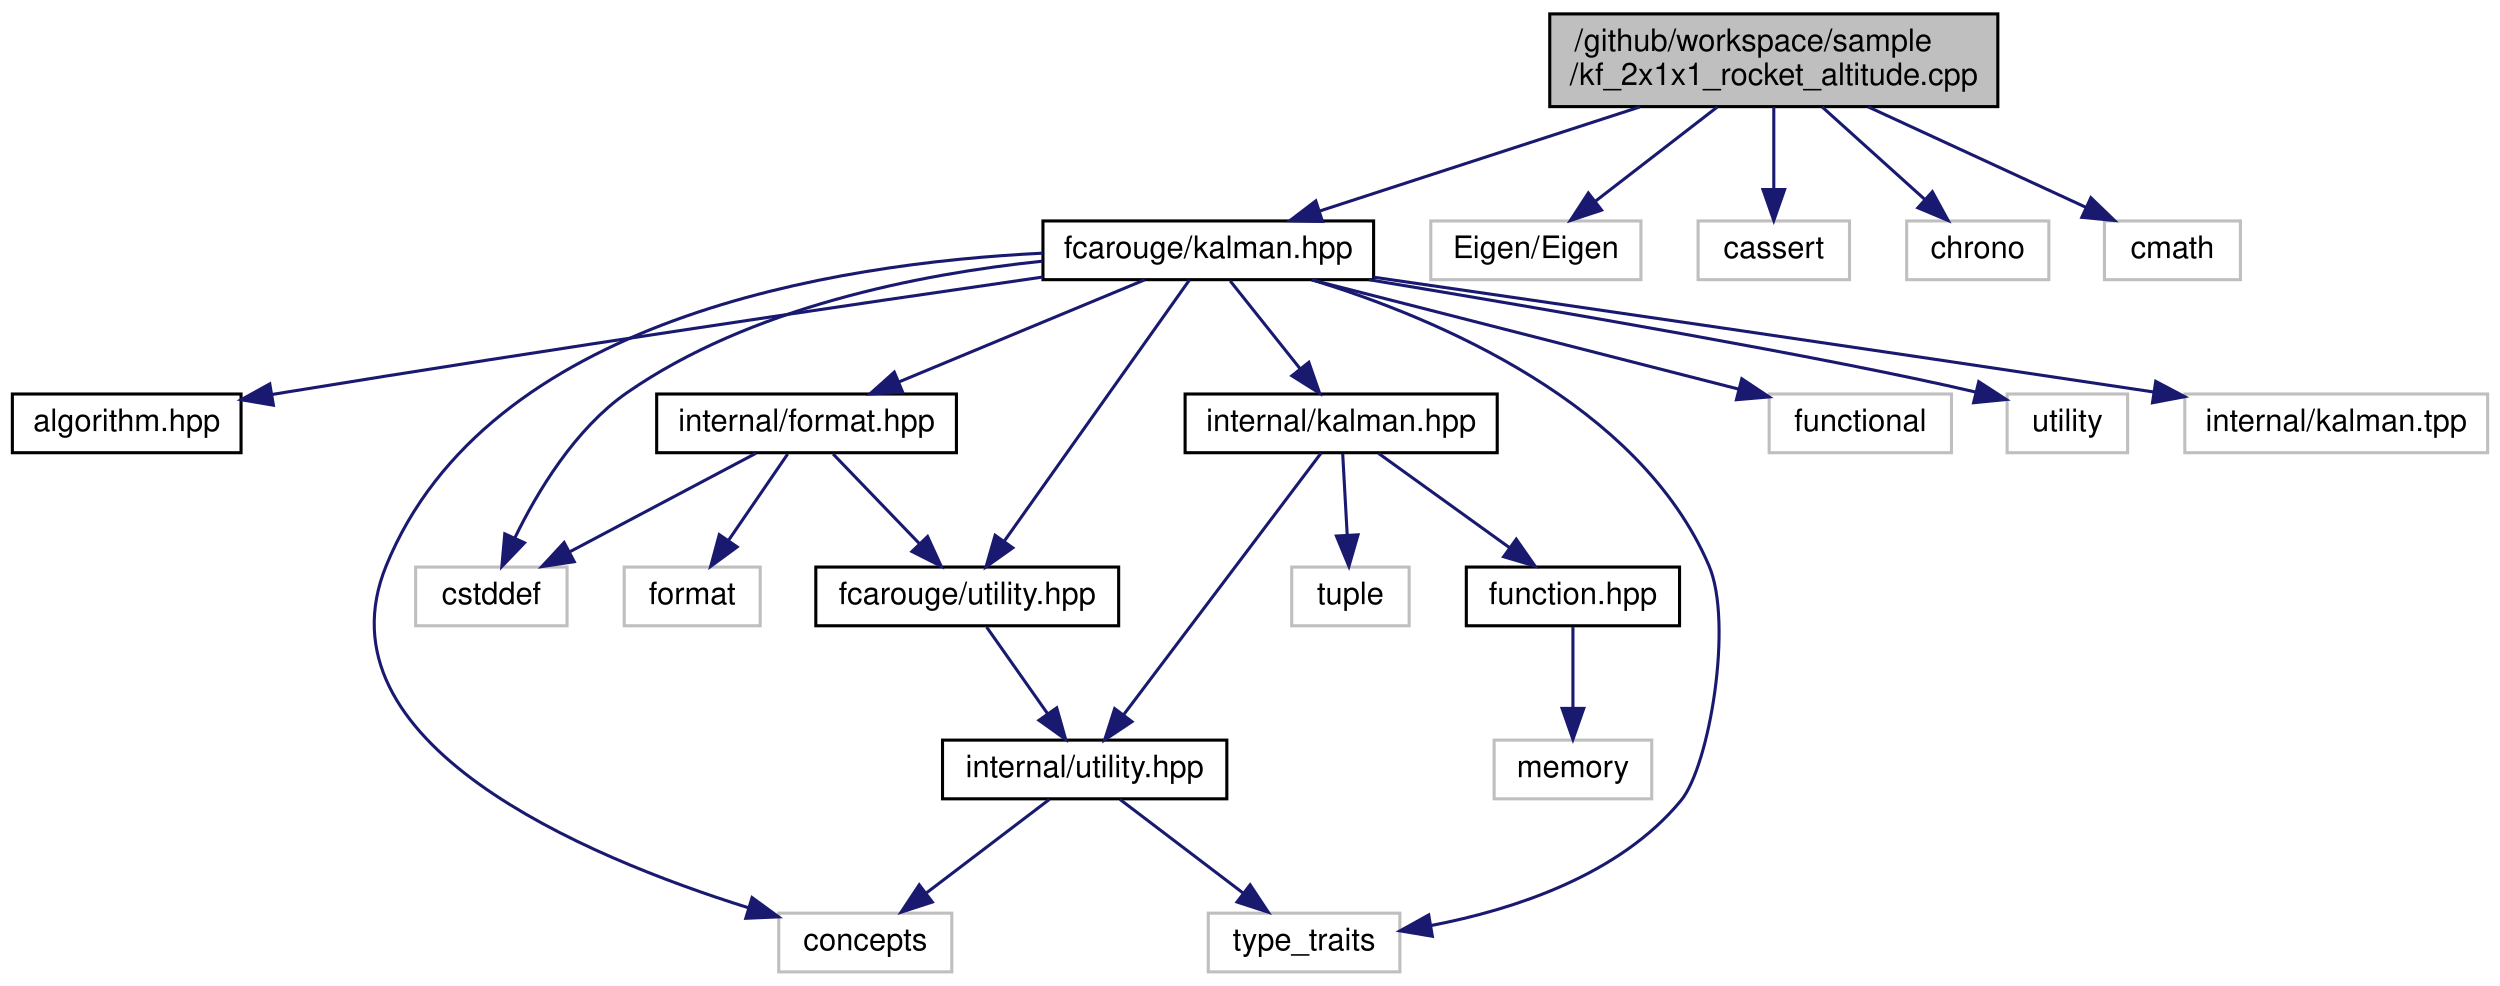
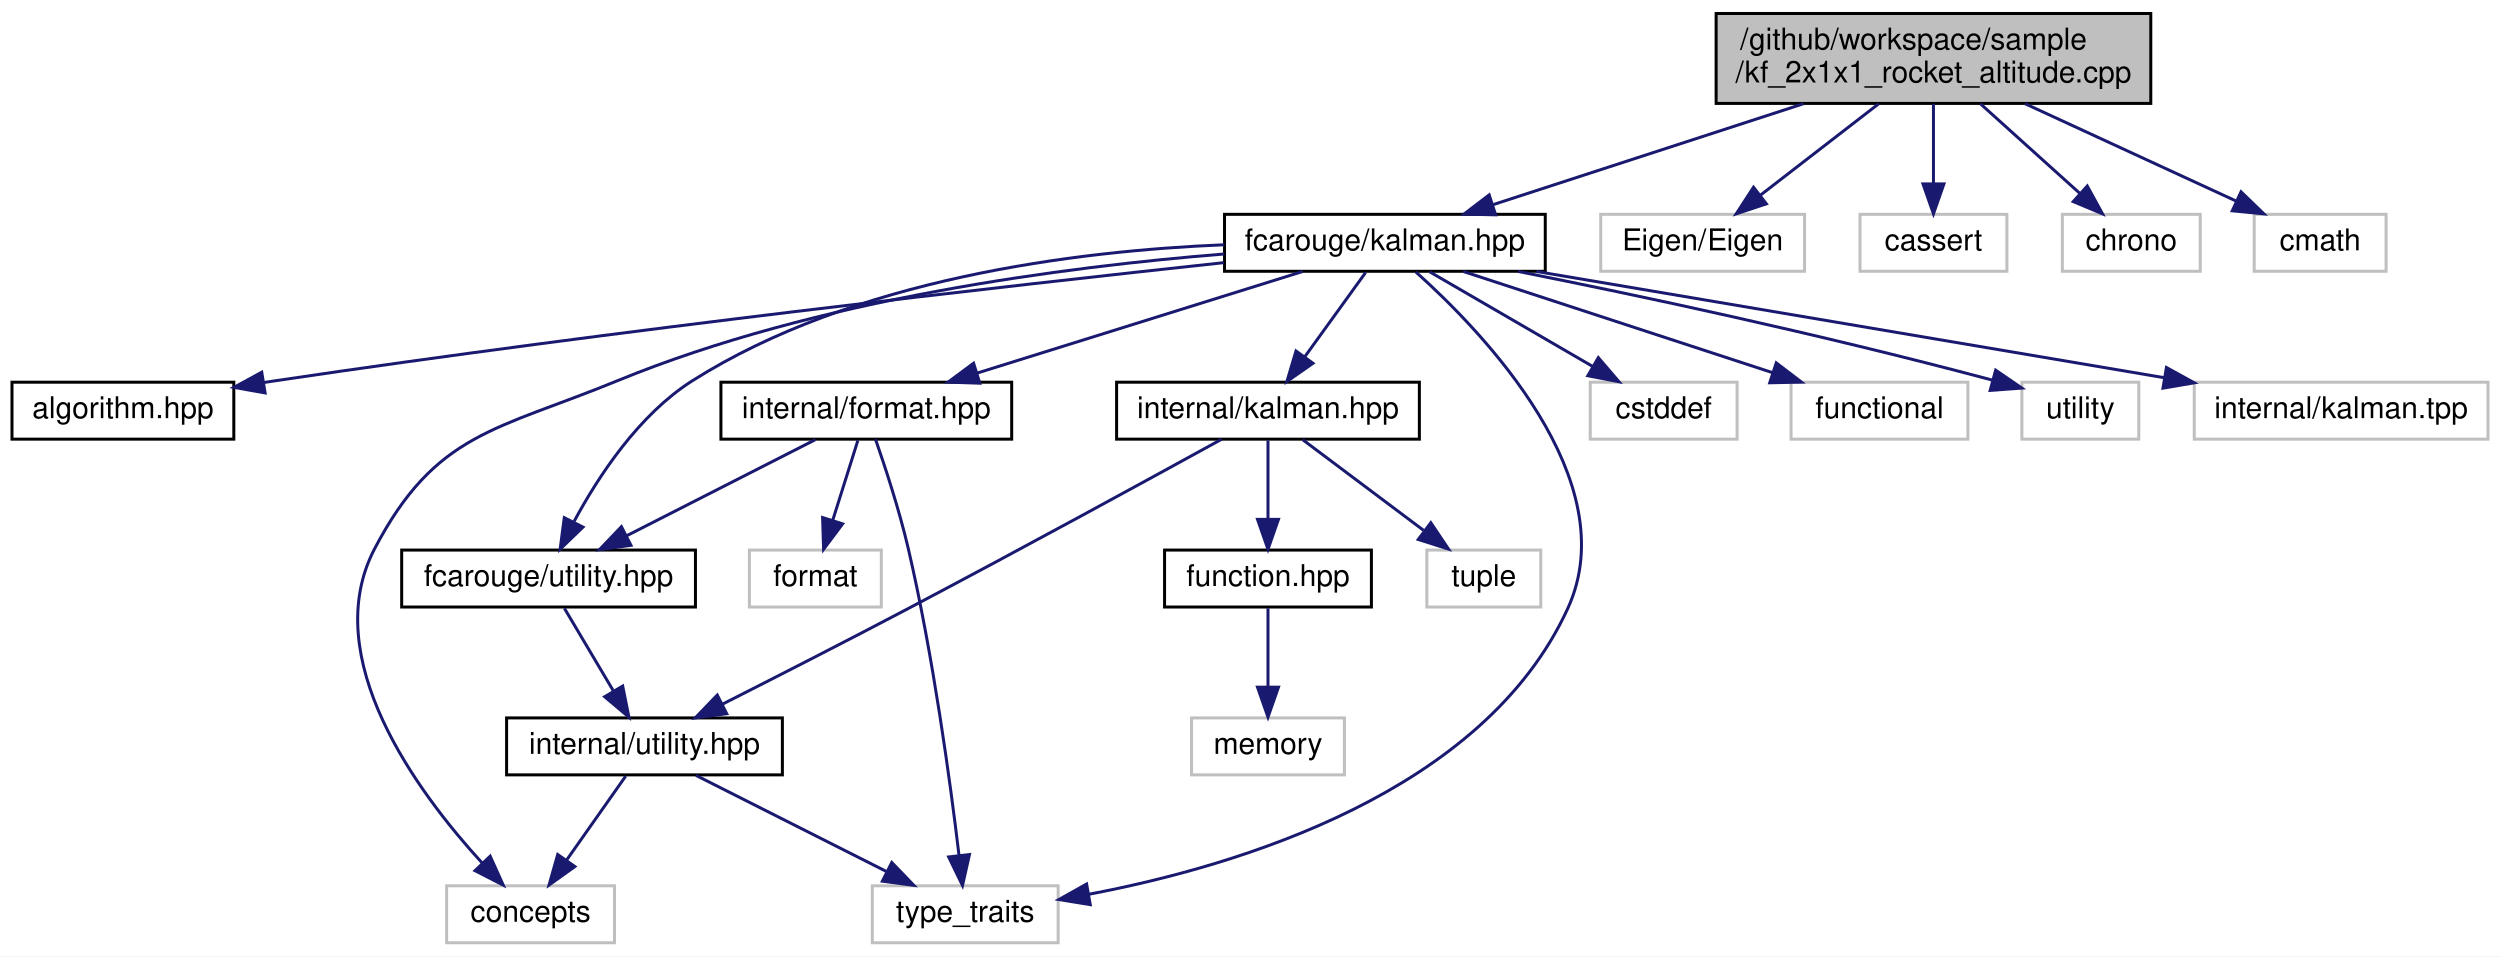
- <svg xmlns="http://www.w3.org/2000/svg" xmlns:xlink="http://www.w3.org/1999/xlink" width="809pt" height="319pt" viewBox="0.00 0.00 809.00 319.00">
+ <svg xmlns="http://www.w3.org/2000/svg" xmlns:xlink="http://www.w3.org/1999/xlink" width="834pt" height="319pt" viewBox="0.00 0.00 834.00 319.00">
  <g id="graph0" class="graph" transform="scale(1 1) rotate(0) translate(4 315)">
-     <polygon fill="white" stroke="transparent" points="-4,4 -4,-315 805,-315 805,4 -4,4" />
+     <polygon fill="white" stroke="transparent" points="-4,4 -4,-315 830,-315 830,4 -4,4" />
    <g id="node1" class="node">
      <g id="a_node1">
        <a xlink:title=" ">
-           <polygon fill="#bfbfbf" stroke="black" points="497.5,-280.5 497.5,-310.5 642.5,-310.5 642.5,-280.5 497.5,-280.5" />
-           <text text-anchor="start" x="505.5" y="-298.5" font-family="Helvetica,sans-Serif" font-size="10.00">/github/workspace/sample</text>
-           <text text-anchor="middle" x="570" y="-287.5" font-family="Helvetica,sans-Serif" font-size="10.00">/kf_2x1x1_rocket_altitude.cpp</text>
+           <polygon fill="#bfbfbf" stroke="black" points="568.5,-280.5 568.5,-310.5 713.5,-310.5 713.5,-280.5 568.5,-280.5" />
+           <text text-anchor="start" x="576.5" y="-298.5" font-family="Helvetica,sans-Serif" font-size="10.00">/github/workspace/sample</text>
+           <text text-anchor="middle" x="641" y="-287.5" font-family="Helvetica,sans-Serif" font-size="10.00">/kf_2x1x1_rocket_altitude.cpp</text>
        </a>
      </g>
    </g>
    <g id="node2" class="node">
      <g id="a_node2">
        <a xlink:href="kalman_8hpp.xhtml" target="_top" xlink:title="The Kalman filter class and library top-level header.">
-           <polygon fill="white" stroke="black" points="333.5,-224.5 333.5,-243.5 440.5,-243.5 440.5,-224.5 333.5,-224.5" />
-           <text text-anchor="middle" x="387" y="-231.5" font-family="Helvetica,sans-Serif" font-size="10.00">fcarouge/kalman.hpp</text>
+           <polygon fill="white" stroke="black" points="404.5,-224.5 404.5,-243.5 511.5,-243.5 511.5,-224.5 404.5,-224.5" />
+           <text text-anchor="middle" x="458" y="-231.5" font-family="Helvetica,sans-Serif" font-size="10.00">fcarouge/kalman.hpp</text>
        </a>
      </g>
    </g>
    <g id="edge1" class="edge">
-       <path fill="none" stroke="midnightblue" d="M526.63,-280.4C495.01,-270.12 452.67,-256.35 422.93,-246.68" />
-       <polygon fill="midnightblue" stroke="midnightblue" points="423.95,-243.33 413.36,-243.57 421.79,-249.99 423.95,-243.33" />
+       <path fill="none" stroke="midnightblue" d="M597.63,-280.4C566.01,-270.12 523.67,-256.35 493.93,-246.68" />
+       <polygon fill="midnightblue" stroke="midnightblue" points="494.95,-243.33 484.36,-243.57 492.79,-249.99 494.95,-243.33" />
    </g>
    <g id="node18" class="node">
      <g id="a_node18">
        <a xlink:title=" ">
-           <polygon fill="white" stroke="#bfbfbf" points="459,-224.5 459,-243.5 527,-243.5 527,-224.5 459,-224.5" />
-           <text text-anchor="middle" x="493" y="-231.5" font-family="Helvetica,sans-Serif" font-size="10.00">Eigen/Eigen</text>
+           <polygon fill="white" stroke="#bfbfbf" points="530,-224.5 530,-243.5 598,-243.5 598,-224.5 530,-224.5" />
+           <text text-anchor="middle" x="564" y="-231.5" font-family="Helvetica,sans-Serif" font-size="10.00">Eigen/Eigen</text>
        </a>
      </g>
    </g>
    <g id="edge22" class="edge">
-       <path fill="none" stroke="midnightblue" d="M551.75,-280.4C539.87,-271.22 524.39,-259.26 512.31,-249.92" />
-       <polygon fill="midnightblue" stroke="midnightblue" points="514.26,-247 504.2,-243.66 509.98,-252.54 514.26,-247" />
+       <path fill="none" stroke="midnightblue" d="M622.75,-280.4C610.87,-271.22 595.39,-259.26 583.31,-249.92" />
+       <polygon fill="midnightblue" stroke="midnightblue" points="585.26,-247 575.2,-243.66 580.98,-252.54 585.26,-247" />
    </g>
    <g id="node19" class="node">
      <g id="a_node19">
        <a xlink:title=" ">
-           <polygon fill="white" stroke="#bfbfbf" points="545.5,-224.5 545.5,-243.5 594.5,-243.5 594.5,-224.5 545.5,-224.5" />
-           <text text-anchor="middle" x="570" y="-231.5" font-family="Helvetica,sans-Serif" font-size="10.00">cassert</text>
+           <polygon fill="white" stroke="#bfbfbf" points="616.5,-224.5 616.5,-243.5 665.5,-243.5 665.5,-224.5 616.5,-224.5" />
+           <text text-anchor="middle" x="641" y="-231.5" font-family="Helvetica,sans-Serif" font-size="10.00">cassert</text>
        </a>
      </g>
    </g>
    <g id="edge23" class="edge">
-       <path fill="none" stroke="midnightblue" d="M570,-280.4C570,-272.47 570,-262.46 570,-253.86" />
-       <polygon fill="midnightblue" stroke="midnightblue" points="573.5,-253.66 570,-243.66 566.5,-253.66 573.5,-253.66" />
+       <path fill="none" stroke="midnightblue" d="M641,-280.4C641,-272.47 641,-262.46 641,-253.86" />
+       <polygon fill="midnightblue" stroke="midnightblue" points="644.5,-253.66 641,-243.66 637.5,-253.66 644.5,-253.66" />
    </g>
    <g id="node20" class="node">
      <g id="a_node20">
        <a xlink:title=" ">
-           <polygon fill="white" stroke="#bfbfbf" points="613,-224.5 613,-243.5 659,-243.5 659,-224.5 613,-224.5" />
-           <text text-anchor="middle" x="636" y="-231.5" font-family="Helvetica,sans-Serif" font-size="10.00">chrono</text>
+           <polygon fill="white" stroke="#bfbfbf" points="684,-224.5 684,-243.5 730,-243.5 730,-224.5 684,-224.5" />
+           <text text-anchor="middle" x="707" y="-231.5" font-family="Helvetica,sans-Serif" font-size="10.00">chrono</text>
        </a>
      </g>
    </g>
    <g id="edge24" class="edge">
-       <path fill="none" stroke="midnightblue" d="M585.64,-280.4C595.63,-271.4 608.58,-259.72 618.85,-250.47" />
-       <polygon fill="midnightblue" stroke="midnightblue" points="621.31,-252.95 626.4,-243.66 616.63,-247.75 621.31,-252.95" />
+       <path fill="none" stroke="midnightblue" d="M656.64,-280.4C666.63,-271.4 679.58,-259.72 689.85,-250.47" />
+       <polygon fill="midnightblue" stroke="midnightblue" points="692.31,-252.95 697.4,-243.66 687.63,-247.75 692.31,-252.95" />
    </g>
    <g id="node21" class="node">
      <g id="a_node21">
        <a xlink:title=" ">
-           <polygon fill="white" stroke="#bfbfbf" points="677,-224.5 677,-243.5 721,-243.5 721,-224.5 677,-224.5" />
-           <text text-anchor="middle" x="699" y="-231.5" font-family="Helvetica,sans-Serif" font-size="10.00">cmath</text>
+           <polygon fill="white" stroke="#bfbfbf" points="748,-224.5 748,-243.5 792,-243.5 792,-224.5 748,-224.5" />
+           <text text-anchor="middle" x="770" y="-231.5" font-family="Helvetica,sans-Serif" font-size="10.00">cmath</text>
        </a>
      </g>
    </g>
    <g id="edge25" class="edge">
-       <path fill="none" stroke="midnightblue" d="M600.57,-280.4C621.93,-270.55 650.22,-257.5 670.98,-247.92" />
-       <polygon fill="midnightblue" stroke="midnightblue" points="672.61,-251.02 680.23,-243.66 669.68,-244.67 672.61,-251.02" />
+       <path fill="none" stroke="midnightblue" d="M671.57,-280.4C692.93,-270.55 721.22,-257.5 741.98,-247.92" />
+       <polygon fill="midnightblue" stroke="midnightblue" points="743.61,-251.02 751.23,-243.66 740.68,-244.67 743.61,-251.02" />
    </g>
    <g id="node3" class="node">
      <g id="a_node3">
        <a xlink:href="algorithm_8hpp.xhtml" target="_top" xlink:title="The collection of Kalman algorithms.">
          <polygon fill="white" stroke="black" points="0,-168.5 0,-187.5 74,-187.5 74,-168.5 0,-168.5" />
          <text text-anchor="middle" x="37" y="-175.5" font-family="Helvetica,sans-Serif" font-size="10.00">algorithm.hpp</text>
        </a>
      </g>
    </g>
    <g id="edge2" class="edge">
-       <path fill="none" stroke="midnightblue" d="M333.46,-225.36C273.59,-216.72 173.74,-202.02 88,-188 86.73,-187.79 85.44,-187.58 84.14,-187.36" />
-       <polygon fill="midnightblue" stroke="midnightblue" points="84.47,-183.87 74.03,-185.65 83.3,-190.77 84.47,-183.87" />
+       <path fill="none" stroke="midnightblue" d="M404.26,-227.38C332.16,-219.63 200.17,-204.71 88,-188 86.72,-187.81 85.43,-187.61 84.13,-187.41" />
+       <polygon fill="midnightblue" stroke="midnightblue" points="84.44,-183.92 74.01,-185.77 83.32,-190.83 84.44,-183.92" />
    </g>
    <g id="node4" class="node">
      <g id="a_node4">
        <a xlink:href="format_8hpp.xhtml" target="_top" xlink:title=" ">
-           <polygon fill="white" stroke="black" points="208.5,-168.5 208.5,-187.5 305.5,-187.5 305.5,-168.5 208.5,-168.5" />
-           <text text-anchor="middle" x="257" y="-175.5" font-family="Helvetica,sans-Serif" font-size="10.00">internal/format.hpp</text>
+           <polygon fill="white" stroke="black" points="236.5,-168.5 236.5,-187.5 333.5,-187.5 333.5,-168.5 236.5,-168.5" />
+           <text text-anchor="middle" x="285" y="-175.5" font-family="Helvetica,sans-Serif" font-size="10.00">internal/format.hpp</text>
        </a>
      </g>
    </g>
    <g id="edge3" class="edge">
-       <path fill="none" stroke="midnightblue" d="M366.4,-224.44C345.01,-215.56 311.32,-201.56 286.98,-191.45" />
-       <polygon fill="midnightblue" stroke="midnightblue" points="288.08,-188.12 277.5,-187.52 285.39,-194.58 288.08,-188.12" />
+       <path fill="none" stroke="midnightblue" d="M430.59,-224.44C401.23,-215.28 354.48,-200.69 321.9,-190.52" />
+       <polygon fill="midnightblue" stroke="midnightblue" points="322.87,-187.16 312.28,-187.52 320.79,-193.84 322.87,-187.16" />
    </g>
    <g id="node5" class="node">
      <g id="a_node5">
        <a xlink:href="utility_8hpp.xhtml" target="_top" xlink:title="The collection of utilities supporting the library.">
-           <polygon fill="white" stroke="black" points="260,-112.5 260,-131.5 358,-131.5 358,-112.5 260,-112.5" />
-           <text text-anchor="middle" x="309" y="-119.5" font-family="Helvetica,sans-Serif" font-size="10.00">fcarouge/utility.hpp</text>
+           <polygon fill="white" stroke="black" points="130,-112.5 130,-131.5 228,-131.5 228,-112.5 130,-112.5" />
+           <text text-anchor="middle" x="179" y="-119.5" font-family="Helvetica,sans-Serif" font-size="10.00">fcarouge/utility.hpp</text>
        </a>
      </g>
    </g>
    <g id="edge15" class="edge">
-       <path fill="none" stroke="midnightblue" d="M380.88,-224.37C368.01,-206.22 337.93,-163.8 321.05,-139.99" />
-       <polygon fill="midnightblue" stroke="midnightblue" points="323.73,-137.72 315.09,-131.59 318.02,-141.77 323.73,-137.72" />
+       <path fill="none" stroke="midnightblue" d="M404.46,-233.35C354.87,-231.31 280.88,-222.05 227,-188 209.08,-176.67 195.59,-156.07 187.54,-141.09" />
+       <polygon fill="midnightblue" stroke="midnightblue" points="190.49,-139.15 182.86,-131.8 184.24,-142.3 190.49,-139.15" />
    </g>
    <g id="node7" class="node">
      <g id="a_node7">
        <a xlink:title=" ">
-           <polygon fill="white" stroke="#bfbfbf" points="248,-0.5 248,-19.5 304,-19.5 304,-0.5 248,-0.5" />
-           <text text-anchor="middle" x="276" y="-7.5" font-family="Helvetica,sans-Serif" font-size="10.00">concepts</text>
+           <polygon fill="white" stroke="#bfbfbf" points="145,-0.5 145,-19.5 201,-19.5 201,-0.5 145,-0.5" />
+           <text text-anchor="middle" x="173" y="-7.5" font-family="Helvetica,sans-Serif" font-size="10.00">concepts</text>
        </a>
      </g>
    </g>
    <g id="edge16" class="edge">
-       <path fill="none" stroke="midnightblue" d="M333.5,-233.08C265.69,-229.78 153.67,-211.9 121,-132 97.57,-74.71 185.08,-37.87 238.14,-21.26" />
-       <polygon fill="midnightblue" stroke="midnightblue" points="239.37,-24.54 247.93,-18.3 237.34,-17.84 239.37,-24.54" />
+       <path fill="none" stroke="midnightblue" d="M404.43,-230.27C351.32,-226.04 268.48,-215.29 202,-188 161.51,-171.38 141.32,-170.76 121,-132 101.91,-95.59 135.29,-50.64 156.85,-27.1" />
+       <polygon fill="midnightblue" stroke="midnightblue" points="159.52,-29.38 163.88,-19.72 154.45,-24.55 159.52,-29.38" />
    </g>
    <g id="node8" class="node">
      <g id="a_node8">
        <a xlink:title=" ">
-           <polygon fill="white" stroke="#bfbfbf" points="387,-0.5 387,-19.5 449,-19.5 449,-0.5 387,-0.5" />
-           <text text-anchor="middle" x="418" y="-7.5" font-family="Helvetica,sans-Serif" font-size="10.00">type_traits</text>
+           <polygon fill="white" stroke="#bfbfbf" points="287,-0.5 287,-19.5 349,-19.5 349,-0.5 287,-0.5" />
+           <text text-anchor="middle" x="318" y="-7.5" font-family="Helvetica,sans-Serif" font-size="10.00">type_traits</text>
        </a>
      </g>
    </g>
    <g id="edge19" class="edge">
-       <path fill="none" stroke="midnightblue" d="M420.61,-224.43C461.1,-211.97 526.5,-184.38 549,-132 556.96,-113.47 549.16,-67.13 540,-56 520.16,-31.88 486.14,-20.69 459.06,-15.5" />
-       <polygon fill="midnightblue" stroke="midnightblue" points="459.51,-12.02 449.06,-13.78 458.33,-18.92 459.51,-12.02" />
+       <path fill="none" stroke="midnightblue" d="M468.29,-224.3C490.35,-204.56 538.61,-154.77 519,-112 490.91,-50.72 409.32,-26.16 359.15,-16.66" />
+       <polygon fill="midnightblue" stroke="midnightblue" points="359.71,-13.21 349.25,-14.91 358.49,-20.1 359.71,-13.21" />
+     </g>
+     <g id="node10" class="node">
+       <g id="a_node10">
+         <a xlink:href="internal_2kalman_8hpp.xhtml" target="_top" xlink:title=" ">
+           <polygon fill="white" stroke="black" points="368.5,-168.5 368.5,-187.5 469.5,-187.5 469.5,-168.5 368.5,-168.5" />
+           <text text-anchor="middle" x="419" y="-175.5" font-family="Helvetica,sans-Serif" font-size="10.00">internal/kalman.hpp</text>
+         </a>
+       </g>
+     </g>
+     <g id="edge10" class="edge">
+       <path fill="none" stroke="midnightblue" d="M451.56,-224.08C446.05,-216.46 437.97,-205.26 431.24,-195.94" />
+       <polygon fill="midnightblue" stroke="midnightblue" points="434.01,-193.81 425.32,-187.75 428.34,-197.91 434.01,-193.81" />
+     </g>
+     <g id="node14" class="node">
+       <g id="a_node14">
+         <a xlink:title=" ">
+           <polygon fill="white" stroke="#bfbfbf" points="526.5,-168.5 526.5,-187.5 575.5,-187.5 575.5,-168.5 526.5,-168.5" />
+           <text text-anchor="middle" x="551" y="-175.5" font-family="Helvetica,sans-Serif" font-size="10.00">cstddef</text>
+         </a>
+       </g>
+     </g>
+     <g id="edge17" class="edge">
+       <path fill="none" stroke="midnightblue" d="M472.94,-224.32C487.59,-215.82 510.13,-202.73 527.24,-192.8" />
+       <polygon fill="midnightblue" stroke="midnightblue" points="529.2,-195.7 536.1,-187.65 525.69,-189.65 529.2,-195.7" />
+     </g>
+     <g id="node15" class="node">
+       <g id="a_node15">
+         <a xlink:title=" ">
+           <polygon fill="white" stroke="#bfbfbf" points="593.5,-168.5 593.5,-187.5 652.5,-187.5 652.5,-168.5 593.5,-168.5" />
+           <text text-anchor="middle" x="623" y="-175.5" font-family="Helvetica,sans-Serif" font-size="10.00">functional</text>
+         </a>
+       </g>
+     </g>
+     <g id="edge18" class="edge">
+       <path fill="none" stroke="midnightblue" d="M484.14,-224.44C512.02,-215.32 556.35,-200.81 587.4,-190.65" />
+       <polygon fill="midnightblue" stroke="midnightblue" points="588.56,-193.95 596.98,-187.52 586.38,-187.3 588.56,-193.95" />
+     </g>
+     <g id="node16" class="node">
+       <g id="a_node16">
+         <a xlink:title=" ">
+           <polygon fill="white" stroke="#bfbfbf" points="670.5,-168.5 670.5,-187.5 709.5,-187.5 709.5,-168.5 670.5,-168.5" />
+           <text text-anchor="middle" x="690" y="-175.5" font-family="Helvetica,sans-Serif" font-size="10.00">utility</text>
+         </a>
+       </g>
+     </g>
+     <g id="edge20" class="edge">
+       <path fill="none" stroke="midnightblue" d="M502.46,-224.44C541.8,-216.6 600.91,-204.12 660.53,-188.22" />
+       <polygon fill="midnightblue" stroke="midnightblue" points="661.75,-191.52 670.49,-185.53 659.92,-184.76 661.75,-191.52" />
+     </g>
+     <g id="node17" class="node">
+       <g id="a_node17">
+         <a xlink:title=" ">
+           <polygon fill="white" stroke="#bfbfbf" points="728,-168.5 728,-187.5 826,-187.5 826,-168.5 728,-168.5" />
+           <text text-anchor="middle" x="777" y="-175.5" font-family="Helvetica,sans-Serif" font-size="10.00">internal/kalman.tpp</text>
+         </a>
+       </g>
+     </g>
+     <g id="edge21" class="edge">
+       <path fill="none" stroke="midnightblue" d="M508.55,-224.44C565.43,-214.81 657.72,-199.19 717.89,-189.01" />
+       <polygon fill="midnightblue" stroke="midnightblue" points="718.72,-192.41 728,-187.29 717.56,-185.51 718.72,-192.41" />
+     </g>
+     <g id="edge4" class="edge">
+       <path fill="none" stroke="midnightblue" d="M267.97,-168.32C250.97,-159.66 224.62,-146.24 205.01,-136.25" />
+       <polygon fill="midnightblue" stroke="midnightblue" points="206.49,-133.08 195.99,-131.65 203.31,-139.31 206.49,-133.08" />
+     </g>
+     <g id="edge9" class="edge">
+       <path fill="none" stroke="midnightblue" d="M288.06,-168.48C291.19,-159.5 296,-144.91 299,-132 307.33,-96.23 313.07,-53.64 315.92,-29.72" />
+       <polygon fill="midnightblue" stroke="midnightblue" points="319.42,-29.93 317.09,-19.59 312.47,-29.12 319.42,-29.93" />
    </g>
    <g id="node9" class="node">
      <g id="a_node9">
        <a xlink:title=" ">
-           <polygon fill="white" stroke="#bfbfbf" points="130.5,-112.5 130.5,-131.5 179.5,-131.5 179.5,-112.5 130.5,-112.5" />
-           <text text-anchor="middle" x="155" y="-119.5" font-family="Helvetica,sans-Serif" font-size="10.00">cstddef</text>
-         </a>
-       </g>
-     </g>
-     <g id="edge17" class="edge">
-       <path fill="none" stroke="midnightblue" d="M333.35,-230.49C293.26,-226.3 238.74,-215.5 199,-188 182.07,-176.28 169.79,-155.75 162.58,-140.89" />
-       <polygon fill="midnightblue" stroke="midnightblue" points="165.72,-139.34 158.4,-131.69 159.35,-142.24 165.72,-139.34" />
-     </g>
-     <g id="node11" class="node">
-       <g id="a_node11">
-         <a xlink:href="internal_2kalman_8hpp.xhtml" target="_top" xlink:title=" ">
-           <polygon fill="white" stroke="black" points="379.5,-168.5 379.5,-187.5 480.5,-187.5 480.5,-168.5 379.5,-168.5" />
-           <text text-anchor="middle" x="430" y="-175.5" font-family="Helvetica,sans-Serif" font-size="10.00">internal/kalman.hpp</text>
-         </a>
-       </g>
-     </g>
-     <g id="edge10" class="edge">
-       <path fill="none" stroke="midnightblue" d="M394.1,-224.08C400.24,-216.38 409.27,-205.03 416.74,-195.65" />
-       <polygon fill="midnightblue" stroke="midnightblue" points="419.54,-197.75 423.03,-187.75 414.06,-193.39 419.54,-197.75" />
-     </g>
-     <g id="node15" class="node">
-       <g id="a_node15">
-         <a xlink:title=" ">
-           <polygon fill="white" stroke="#bfbfbf" points="568.5,-168.5 568.5,-187.5 627.5,-187.5 627.5,-168.5 568.5,-168.5" />
-           <text text-anchor="middle" x="598" y="-175.5" font-family="Helvetica,sans-Serif" font-size="10.00">functional</text>
-         </a>
-       </g>
-     </g>
-     <g id="edge18" class="edge">
-       <path fill="none" stroke="midnightblue" d="M420.43,-224.44C457.95,-214.84 518.77,-199.28 558.58,-189.09" />
-       <polygon fill="midnightblue" stroke="midnightblue" points="559.65,-192.43 568.47,-186.56 557.91,-185.65 559.65,-192.43" />
-     </g>
-     <g id="node16" class="node">
-       <g id="a_node16">
-         <a xlink:title=" ">
-           <polygon fill="white" stroke="#bfbfbf" points="645.5,-168.5 645.5,-187.5 684.5,-187.5 684.5,-168.5 645.5,-168.5" />
-           <text text-anchor="middle" x="665" y="-175.5" font-family="Helvetica,sans-Serif" font-size="10.00">utility</text>
-         </a>
-       </g>
-     </g>
-     <g id="edge20" class="edge">
-       <path fill="none" stroke="midnightblue" d="M439.01,-224.48C496.64,-214.89 586.94,-199.44 635.28,-188.14" />
-       <polygon fill="midnightblue" stroke="midnightblue" points="636.32,-191.49 645.21,-185.72 634.66,-184.68 636.32,-191.49" />
-     </g>
-     <g id="node17" class="node">
-       <g id="a_node17">
-         <a xlink:title=" ">
-           <polygon fill="white" stroke="#bfbfbf" points="703,-168.5 703,-187.5 801,-187.5 801,-168.5 703,-168.5" />
-           <text text-anchor="middle" x="752" y="-175.5" font-family="Helvetica,sans-Serif" font-size="10.00">internal/kalman.tpp</text>
-         </a>
-       </g>
-     </g>
-     <g id="edge21" class="edge">
-       <path fill="none" stroke="midnightblue" d="M440.54,-225.29C499.72,-216.74 598.16,-202.42 692.91,-188.15" />
-       <polygon fill="midnightblue" stroke="midnightblue" points="693.59,-191.59 702.96,-186.64 692.55,-184.67 693.59,-191.59" />
-     </g>
-     <g id="edge4" class="edge">
-       <path fill="none" stroke="midnightblue" d="M265.59,-168.08C273.16,-160.22 284.38,-148.57 293.51,-139.08" />
-       <polygon fill="midnightblue" stroke="midnightblue" points="296.16,-141.38 300.57,-131.75 291.12,-136.53 296.16,-141.38" />
+           <polygon fill="white" stroke="#bfbfbf" points="246,-112.5 246,-131.5 290,-131.5 290,-112.5 246,-112.5" />
+           <text text-anchor="middle" x="268" y="-119.5" font-family="Helvetica,sans-Serif" font-size="10.00">format</text>
+         </a>
+       </g>
    </g>
    <g id="edge8" class="edge">
-       <path fill="none" stroke="midnightblue" d="M240.61,-168.32C224.33,-159.7 199.13,-146.36 180.28,-136.39" />
-       <polygon fill="midnightblue" stroke="midnightblue" points="181.82,-133.24 171.35,-131.65 178.55,-139.43 181.82,-133.24" />
-     </g>
-     <g id="node10" class="node">
-       <g id="a_node10">
-         <a xlink:title=" ">
-           <polygon fill="white" stroke="#bfbfbf" points="198,-112.5 198,-131.5 242,-131.5 242,-112.5 198,-112.5" />
-           <text text-anchor="middle" x="220" y="-119.5" font-family="Helvetica,sans-Serif" font-size="10.00">format</text>
-         </a>
-       </g>
-     </g>
-     <g id="edge9" class="edge">
-       <path fill="none" stroke="midnightblue" d="M250.89,-168.08C245.72,-160.53 238.15,-149.49 231.81,-140.23" />
-       <polygon fill="midnightblue" stroke="midnightblue" points="234.54,-138.02 226,-131.75 228.76,-141.98 234.54,-138.02" />
+       <path fill="none" stroke="midnightblue" d="M282.19,-168.08C279.92,-160.85 276.63,-150.41 273.79,-141.4" />
+       <polygon fill="midnightblue" stroke="midnightblue" points="277.1,-140.24 270.75,-131.75 270.42,-142.34 277.1,-140.24" />
    </g>
    <g id="node6" class="node">
      <g id="a_node6">
        <a xlink:href="internal_2utility_8hpp.xhtml" target="_top" xlink:title=" ">
-           <polygon fill="white" stroke="black" points="301,-56.5 301,-75.5 393,-75.5 393,-56.5 301,-56.5" />
-           <text text-anchor="middle" x="347" y="-63.5" font-family="Helvetica,sans-Serif" font-size="10.00">internal/utility.hpp</text>
+           <polygon fill="white" stroke="black" points="165,-56.5 165,-75.5 257,-75.5 257,-56.5 165,-56.5" />
+           <text text-anchor="middle" x="211" y="-63.5" font-family="Helvetica,sans-Serif" font-size="10.00">internal/utility.hpp</text>
        </a>
      </g>
    </g>
    <g id="edge5" class="edge">
-       <path fill="none" stroke="midnightblue" d="M315.27,-112.08C320.64,-104.46 328.52,-93.26 335.08,-83.94" />
-       <polygon fill="midnightblue" stroke="midnightblue" points="337.95,-85.94 340.84,-75.75 332.22,-81.91 337.95,-85.94" />
+       <path fill="none" stroke="midnightblue" d="M184.28,-112.08C188.71,-104.61 195.16,-93.72 200.62,-84.52" />
+       <polygon fill="midnightblue" stroke="midnightblue" points="203.73,-86.14 205.81,-75.75 197.71,-82.57 203.73,-86.14" />
    </g>
    <g id="edge6" class="edge">
-       <path fill="none" stroke="midnightblue" d="M335.59,-56.32C324.89,-48.18 308.66,-35.84 295.84,-26.09" />
-       <polygon fill="midnightblue" stroke="midnightblue" points="297.69,-23.1 287.61,-19.83 293.46,-28.67 297.69,-23.1" />
+       <path fill="none" stroke="midnightblue" d="M204.73,-56.08C199.36,-48.46 191.48,-37.26 184.92,-27.94" />
+       <polygon fill="midnightblue" stroke="midnightblue" points="187.78,-25.91 179.16,-19.75 182.05,-29.94 187.78,-25.91" />
    </g>
    <g id="edge7" class="edge">
-       <path fill="none" stroke="midnightblue" d="M358.41,-56.32C369.11,-48.18 385.34,-35.84 398.16,-26.09" />
-       <polygon fill="midnightblue" stroke="midnightblue" points="400.54,-28.67 406.39,-19.83 396.31,-23.1 400.54,-28.67" />
+       <path fill="none" stroke="midnightblue" d="M228.19,-56.32C245.35,-47.66 271.95,-34.24 291.75,-24.25" />
+       <polygon fill="midnightblue" stroke="midnightblue" points="293.5,-27.28 300.85,-19.65 290.35,-21.04 293.5,-27.28" />
    </g>
    <g id="edge13" class="edge">
-       <path fill="none" stroke="midnightblue" d="M423.49,-168.37C409.73,-150.14 377.5,-107.43 359.58,-83.68" />
-       <polygon fill="midnightblue" stroke="midnightblue" points="362.3,-81.47 353.48,-75.59 356.71,-85.68 362.3,-81.47" />
+       <path fill="none" stroke="midnightblue" d="M403.53,-168.47C380.73,-155.93 336.74,-131.87 299,-112 278.25,-101.07 254.57,-88.99 237,-80.09" />
+       <polygon fill="midnightblue" stroke="midnightblue" points="238.44,-76.9 227.93,-75.51 235.28,-83.14 238.44,-76.9" />
+     </g>
+     <g id="node11" class="node">
+       <g id="a_node11">
+         <a xlink:href="function_8hpp.xhtml" target="_top" xlink:title=" ">
+           <polygon fill="white" stroke="black" points="384.5,-112.5 384.5,-131.5 453.5,-131.5 453.5,-112.5 384.5,-112.5" />
+           <text text-anchor="middle" x="419" y="-119.5" font-family="Helvetica,sans-Serif" font-size="10.00">function.hpp</text>
+         </a>
+       </g>
+     </g>
+     <g id="edge11" class="edge">
+       <path fill="none" stroke="midnightblue" d="M419,-168.08C419,-161.01 419,-150.86 419,-141.99" />
+       <polygon fill="midnightblue" stroke="midnightblue" points="422.5,-141.75 419,-131.75 415.5,-141.75 422.5,-141.75" />
+     </g>
+     <g id="node13" class="node">
+       <g id="a_node13">
+         <a xlink:title=" ">
+           <polygon fill="white" stroke="#bfbfbf" points="472,-112.5 472,-131.5 510,-131.5 510,-112.5 472,-112.5" />
+           <text text-anchor="middle" x="491" y="-119.5" font-family="Helvetica,sans-Serif" font-size="10.00">tuple</text>
+         </a>
+       </g>
+     </g>
+     <g id="edge14" class="edge">
+       <path fill="none" stroke="midnightblue" d="M430.57,-168.32C441.42,-160.18 457.88,-147.84 470.88,-138.09" />
+       <polygon fill="midnightblue" stroke="midnightblue" points="473.32,-140.63 479.22,-131.83 469.12,-135.03 473.32,-140.63" />
    </g>
    <g id="node12" class="node">
      <g id="a_node12">
-         <a xlink:href="function_8hpp.xhtml" target="_top" xlink:title=" ">
-           <polygon fill="white" stroke="black" points="470.5,-112.5 470.5,-131.5 539.5,-131.5 539.5,-112.5 470.5,-112.5" />
-           <text text-anchor="middle" x="505" y="-119.5" font-family="Helvetica,sans-Serif" font-size="10.00">function.hpp</text>
-         </a>
-       </g>
-     </g>
-     <g id="edge11" class="edge">
-       <path fill="none" stroke="midnightblue" d="M442.05,-168.32C453.46,-160.11 470.83,-147.6 484.43,-137.81" />
-       <polygon fill="midnightblue" stroke="midnightblue" points="486.66,-140.52 492.73,-131.83 482.57,-134.84 486.66,-140.52" />
-     </g>
-     <g id="node14" class="node">
-       <g id="a_node14">
-         <a xlink:title=" ">
-           <polygon fill="white" stroke="#bfbfbf" points="414,-112.5 414,-131.5 452,-131.5 452,-112.5 414,-112.5" />
-           <text text-anchor="middle" x="433" y="-119.5" font-family="Helvetica,sans-Serif" font-size="10.00">tuple</text>
-         </a>
-       </g>
-     </g>
-     <g id="edge14" class="edge">
-       <path fill="none" stroke="midnightblue" d="M430.5,-168.08C430.89,-161.01 431.45,-150.86 431.95,-141.99" />
-       <polygon fill="midnightblue" stroke="midnightblue" points="435.45,-141.93 432.51,-131.75 428.46,-141.54 435.45,-141.93" />
-     </g>
-     <g id="node13" class="node">
-       <g id="a_node13">
-         <a xlink:title=" ">
-           <polygon fill="white" stroke="#bfbfbf" points="479.5,-56.5 479.5,-75.5 530.5,-75.5 530.5,-56.5 479.5,-56.5" />
-           <text text-anchor="middle" x="505" y="-63.5" font-family="Helvetica,sans-Serif" font-size="10.00">memory</text>
+         <a xlink:title=" ">
+           <polygon fill="white" stroke="#bfbfbf" points="393.5,-56.5 393.5,-75.5 444.5,-75.5 444.5,-56.5 393.5,-56.5" />
+           <text text-anchor="middle" x="419" y="-63.5" font-family="Helvetica,sans-Serif" font-size="10.00">memory</text>
        </a>
      </g>
    </g>
    <g id="edge12" class="edge">
-       <path fill="none" stroke="midnightblue" d="M505,-112.08C505,-105.01 505,-94.86 505,-85.99" />
-       <polygon fill="midnightblue" stroke="midnightblue" points="508.5,-85.75 505,-75.75 501.5,-85.75 508.5,-85.75" />
+       <path fill="none" stroke="midnightblue" d="M419,-112.08C419,-105.01 419,-94.86 419,-85.99" />
+       <polygon fill="midnightblue" stroke="midnightblue" points="422.5,-85.75 419,-75.75 415.5,-85.75 422.5,-85.75" />
    </g>
  </g>
</svg>
